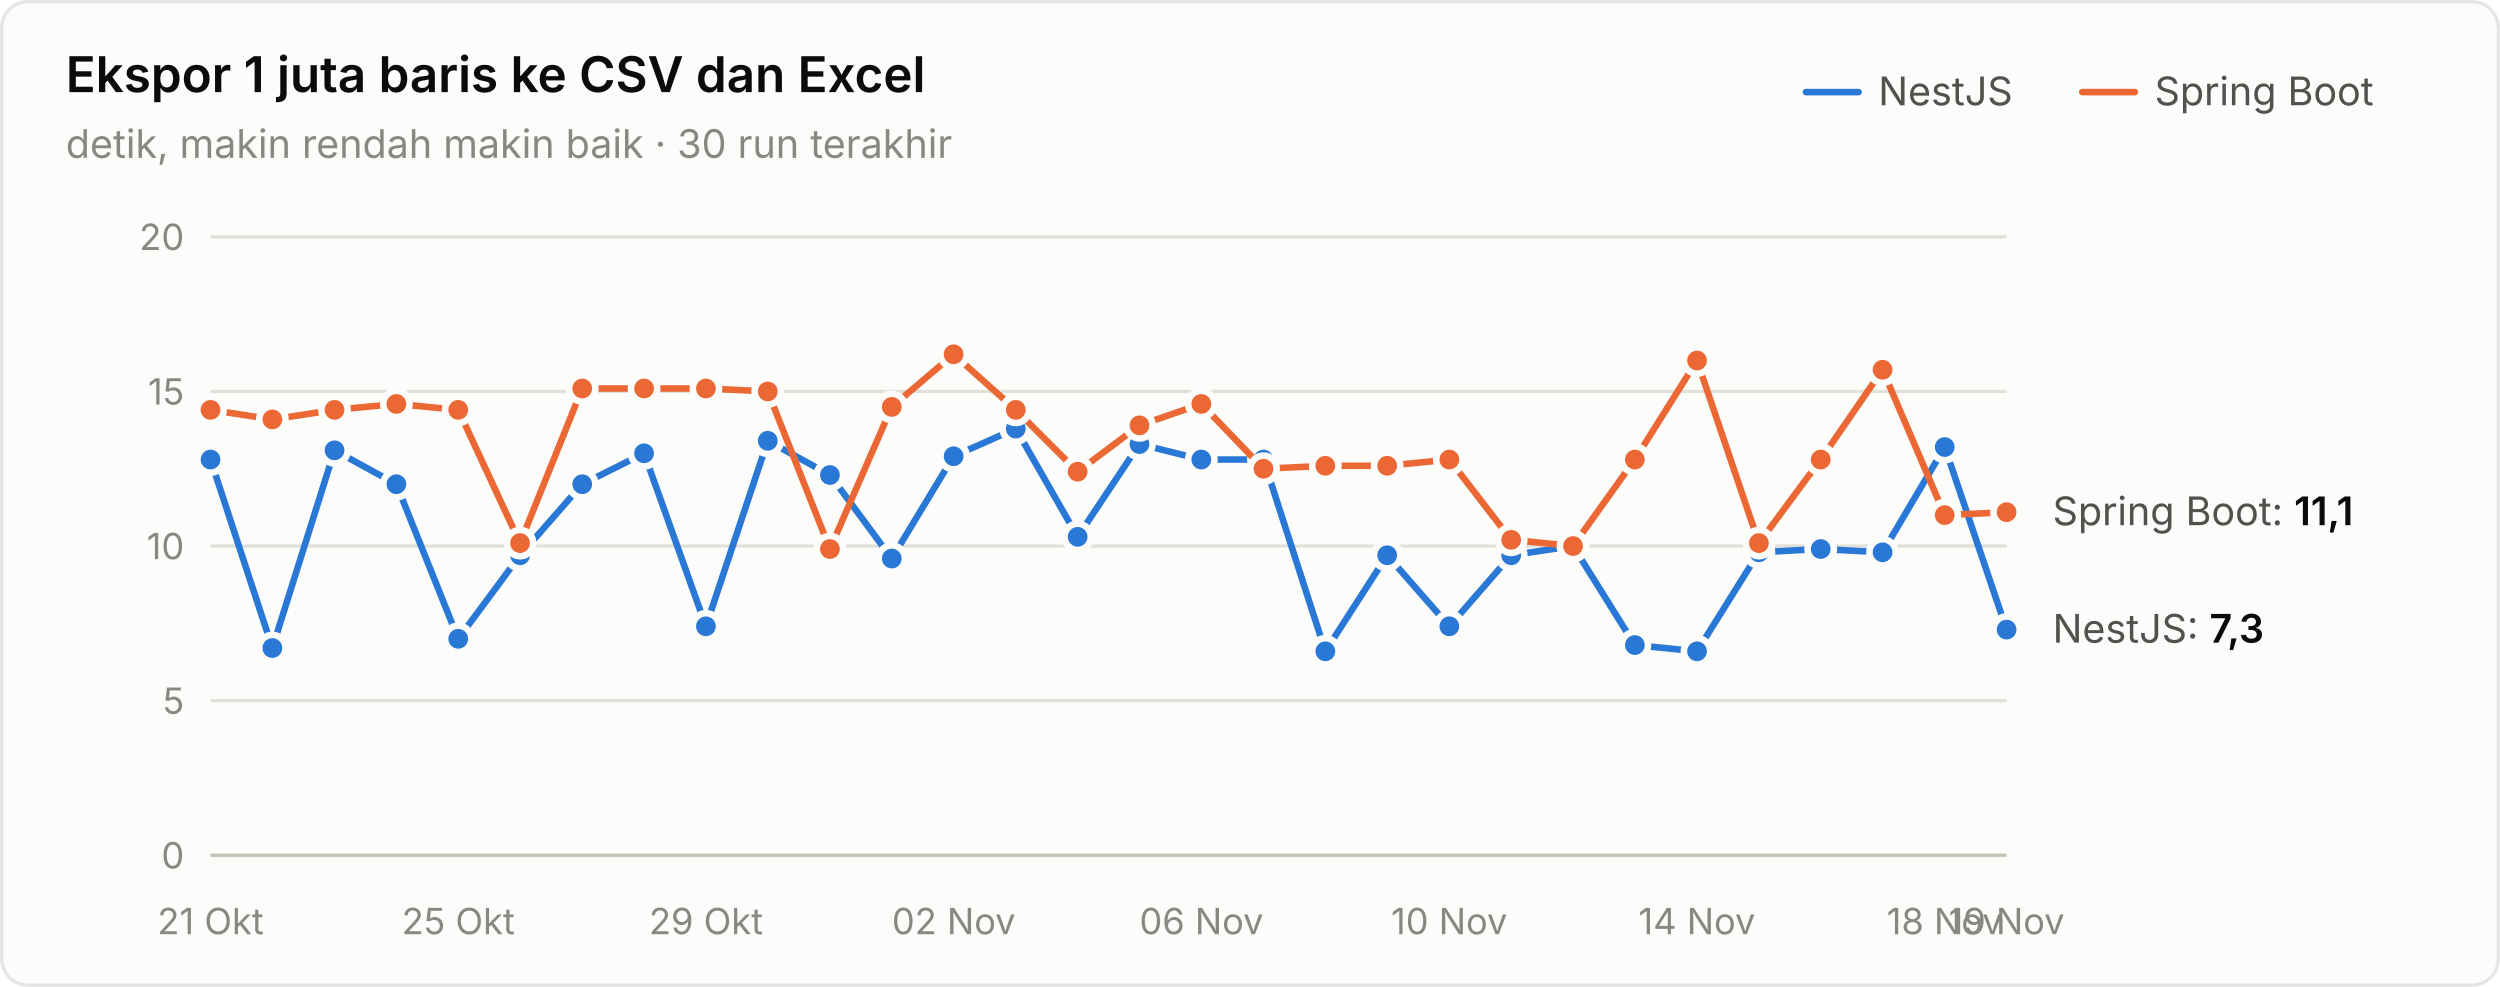
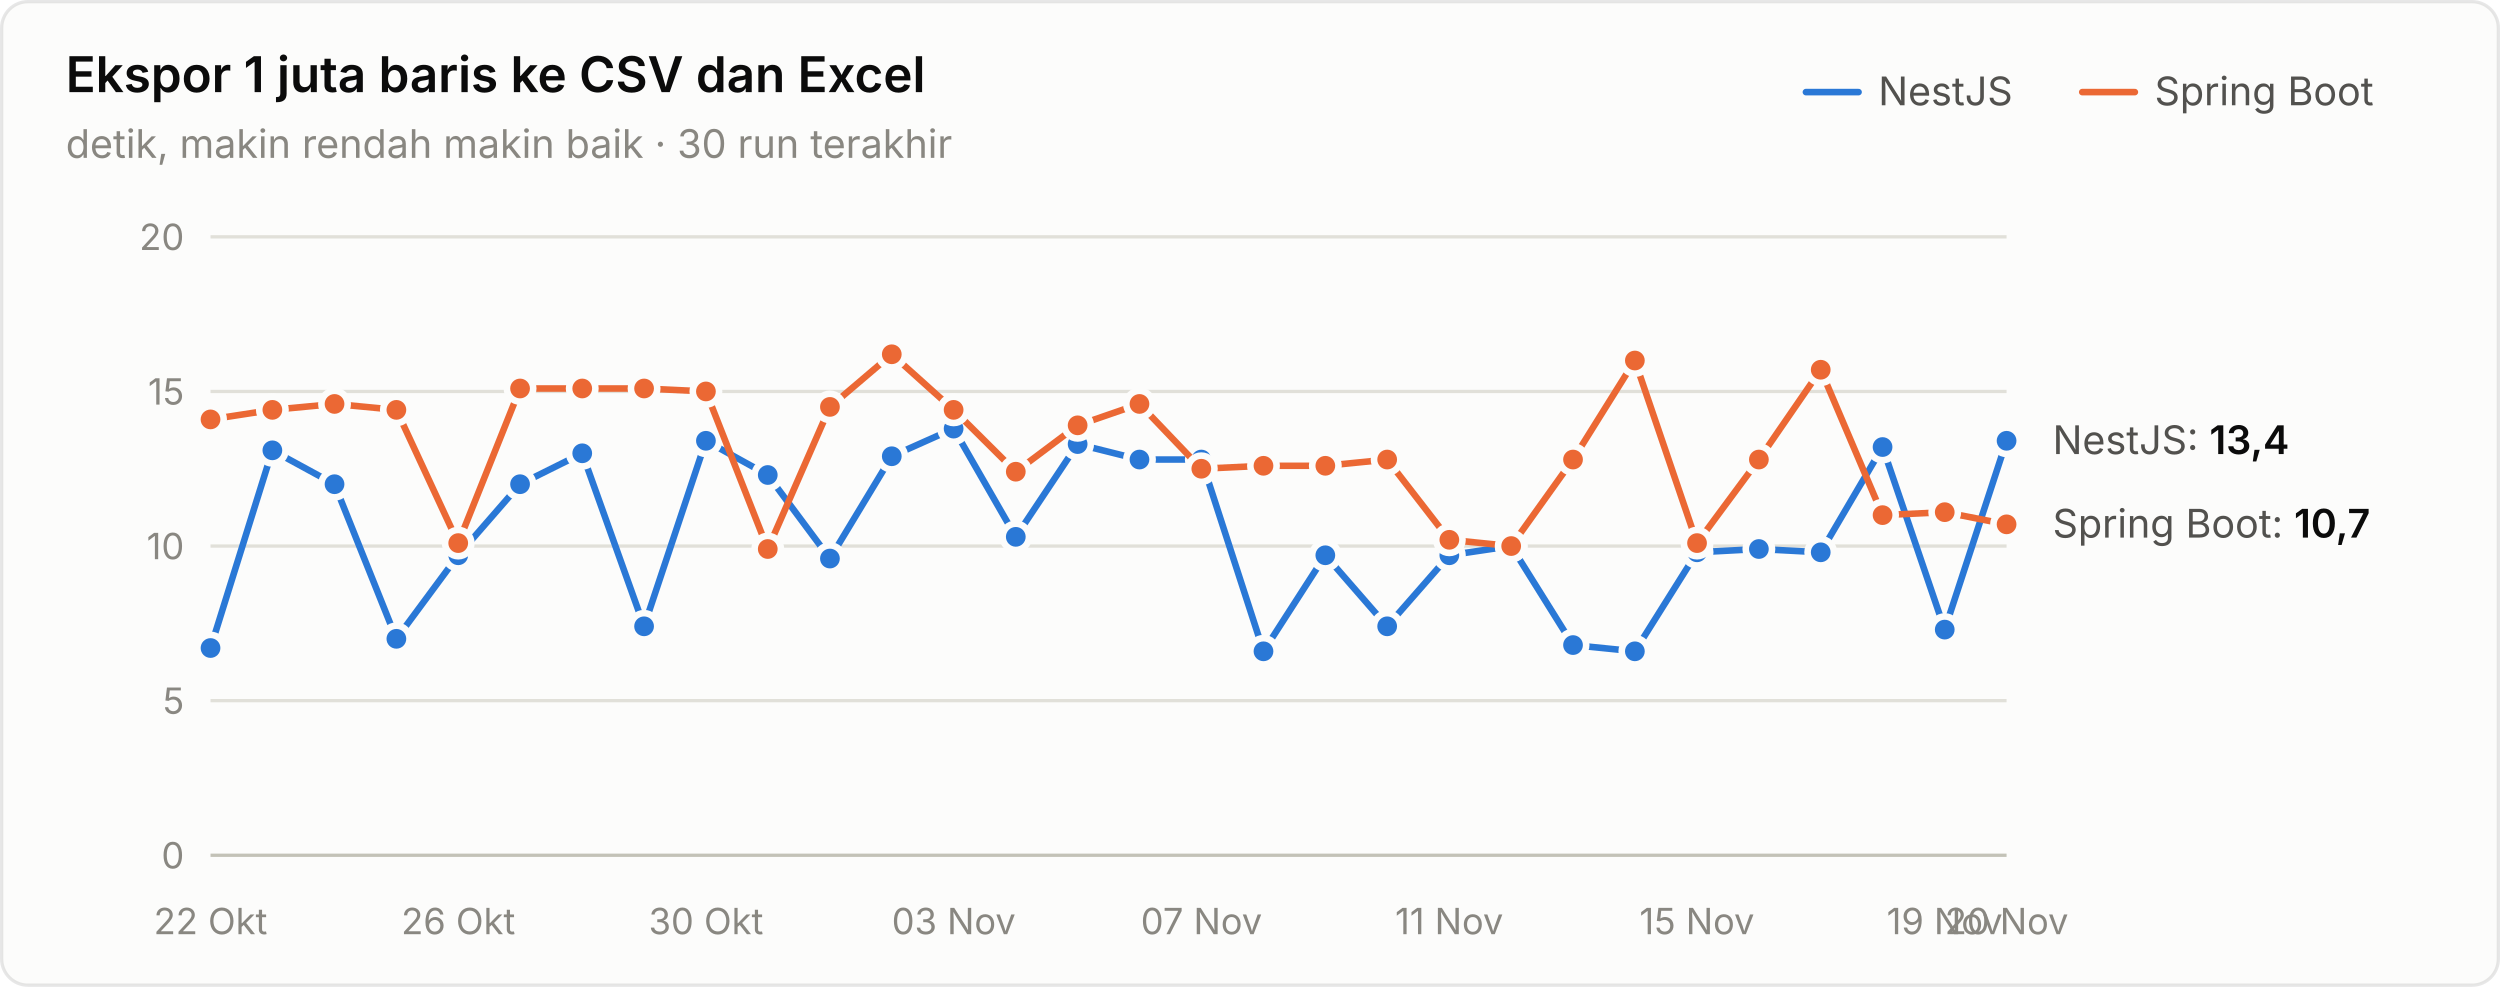
<svg xmlns="http://www.w3.org/2000/svg" width="760" height="300" viewBox="0 0 760 300" role="img" aria-label="Ekspor 1 juta baris ke CSV dan Excel">
  <style>text{font-family:system-ui,-apple-system,"Segoe UI",sans-serif}.angka{font-variant-numeric:tabular-nums}</style>
  <rect x="0.5" y="0.5" width="759" height="299" rx="8" fill="#fcfcfb" stroke="rgba(11,11,11,0.10)" />
  <text x="20" y="28" font-size="15" font-weight="600" fill="#0b0b0b">Ekspor 1 juta baris ke CSV dan Excel</text>
  <text x="20" y="48" font-size="12" fill="#898781">detik, makin rendah makin baik · 30 run terakhir</text>
  <text x="655" y="32" font-size="12" fill="#52514e">Spring Boot</text>
  <line x1="633" y1="28" x2="649" y2="28" stroke="#eb6834" stroke-width="2" stroke-linecap="round" />
  <text x="571" y="32" font-size="12" fill="#52514e">NestJS</text>
  <line x1="549" y1="28" x2="565" y2="28" stroke="#2a78d6" stroke-width="2" stroke-linecap="round" />
  <line x1="64" y1="260" x2="610" y2="260" stroke="#c3c2b7" stroke-width="1" />
  <text class="angka" x="56" y="264" font-size="11" text-anchor="end" fill="#898781">0</text>
  <line x1="64" y1="213" x2="610" y2="213" stroke="#e1e0d9" stroke-width="1" />
  <text class="angka" x="56" y="217" font-size="11" text-anchor="end" fill="#898781">5</text>
  <line x1="64" y1="166" x2="610" y2="166" stroke="#e1e0d9" stroke-width="1" />
  <text class="angka" x="56" y="170" font-size="11" text-anchor="end" fill="#898781">10</text>
  <line x1="64" y1="119" x2="610" y2="119" stroke="#e1e0d9" stroke-width="1" />
  <text class="angka" x="56" y="123" font-size="11" text-anchor="end" fill="#898781">15</text>
  <line x1="64" y1="72" x2="610" y2="72" stroke="#e1e0d9" stroke-width="1" />
  <text class="angka" x="56" y="76" font-size="11" text-anchor="end" fill="#898781">20</text>
-   <text x="64" y="284" font-size="11" text-anchor="middle" fill="#898781">21 Okt</text>
-   <text x="139.31" y="284" font-size="11" text-anchor="middle" fill="#898781">25 Okt</text>
-   <text x="214.621" y="284" font-size="11" text-anchor="middle" fill="#898781">29 Okt</text>
-   <text x="289.931" y="284" font-size="11" text-anchor="middle" fill="#898781">02 Nov</text>
-   <text x="365.241" y="284" font-size="11" text-anchor="middle" fill="#898781">06 Nov</text>
-   <text x="440.552" y="284" font-size="11" text-anchor="middle" fill="#898781">10 Nov</text>
-   <text x="515.862" y="284" font-size="11" text-anchor="middle" fill="#898781">14 Nov</text>
-   <text x="591.172" y="284" font-size="11" text-anchor="middle" fill="#898781">18 Nov</text>
-   <text x="610" y="284" font-size="11" text-anchor="middle" fill="#898781">19 Nov</text>
-   <path d="M64.0,139.7 L82.8,197.0 L101.7,136.9 L120.5,147.2 L139.3,194.2 L158.1,168.8 L177.0,147.2 L195.8,137.8 L214.6,190.4 L233.4,134.0 L252.3,144.4 L271.1,169.8 L289.9,138.7 L308.8,130.3 L327.6,163.2 L346.4,135.0 L365.2,139.7 L384.1,139.7 L402.9,198.0 L421.7,168.8 L440.6,190.4 L459.4,168.8 L478.2,166.0 L497.0,196.1 L515.9,198.0 L534.7,167.9 L553.5,166.9 L572.3,167.9 L591.2,135.9 L610.0,191.4" fill="none" stroke="#2a78d6" stroke-width="2" stroke-linejoin="round" stroke-linecap="round" />
-   <circle cx="64.0" cy="139.7" r="4" fill="#2a78d6" stroke="#fcfcfb" stroke-width="2" />
-   <circle cx="82.8" cy="197.0" r="4" fill="#2a78d6" stroke="#fcfcfb" stroke-width="2" />
-   <circle cx="101.7" cy="136.9" r="4" fill="#2a78d6" stroke="#fcfcfb" stroke-width="2" />
-   <circle cx="120.5" cy="147.2" r="4" fill="#2a78d6" stroke="#fcfcfb" stroke-width="2" />
-   <circle cx="139.3" cy="194.2" r="4" fill="#2a78d6" stroke="#fcfcfb" stroke-width="2" />
-   <circle cx="158.1" cy="168.8" r="4" fill="#2a78d6" stroke="#fcfcfb" stroke-width="2" />
-   <circle cx="177.0" cy="147.2" r="4" fill="#2a78d6" stroke="#fcfcfb" stroke-width="2" />
-   <circle cx="195.8" cy="137.8" r="4" fill="#2a78d6" stroke="#fcfcfb" stroke-width="2" />
-   <circle cx="214.6" cy="190.4" r="4" fill="#2a78d6" stroke="#fcfcfb" stroke-width="2" />
-   <circle cx="233.4" cy="134.0" r="4" fill="#2a78d6" stroke="#fcfcfb" stroke-width="2" />
-   <circle cx="252.3" cy="144.4" r="4" fill="#2a78d6" stroke="#fcfcfb" stroke-width="2" />
-   <circle cx="271.1" cy="169.8" r="4" fill="#2a78d6" stroke="#fcfcfb" stroke-width="2" />
-   <circle cx="289.9" cy="138.7" r="4" fill="#2a78d6" stroke="#fcfcfb" stroke-width="2" />
-   <circle cx="308.8" cy="130.3" r="4" fill="#2a78d6" stroke="#fcfcfb" stroke-width="2" />
-   <circle cx="327.6" cy="163.2" r="4" fill="#2a78d6" stroke="#fcfcfb" stroke-width="2" />
-   <circle cx="346.4" cy="135.0" r="4" fill="#2a78d6" stroke="#fcfcfb" stroke-width="2" />
+   <text x="64" y="284" font-size="11" text-anchor="middle" fill="#898781">22 Okt</text>
+   <text x="139.31" y="284" font-size="11" text-anchor="middle" fill="#898781">26 Okt</text>
+   <text x="214.621" y="284" font-size="11" text-anchor="middle" fill="#898781">30 Okt</text>
+   <text x="289.931" y="284" font-size="11" text-anchor="middle" fill="#898781">03 Nov</text>
+   <text x="365.241" y="284" font-size="11" text-anchor="middle" fill="#898781">07 Nov</text>
+   <text x="440.552" y="284" font-size="11" text-anchor="middle" fill="#898781">11 Nov</text>
+   <text x="515.862" y="284" font-size="11" text-anchor="middle" fill="#898781">15 Nov</text>
+   <text x="591.172" y="284" font-size="11" text-anchor="middle" fill="#898781">19 Nov</text>
+   <text x="610" y="284" font-size="11" text-anchor="middle" fill="#898781">20 Nov</text>
+   <path d="M64.0,197.0 L82.8,136.9 L101.7,147.2 L120.5,194.2 L139.3,168.8 L158.1,147.2 L177.0,137.8 L195.8,190.4 L214.6,134.0 L233.4,144.4 L252.3,169.8 L271.1,138.7 L289.9,130.3 L308.8,163.2 L327.6,135.0 L346.4,139.7 L365.2,139.7 L384.1,198.0 L402.9,168.8 L421.7,190.4 L440.6,168.8 L459.4,166.0 L478.2,196.1 L497.0,198.0 L515.9,167.9 L534.7,166.9 L553.5,167.9 L572.3,135.9 L591.2,191.4 L610.0,134.0" fill="none" stroke="#2a78d6" stroke-width="2" stroke-linejoin="round" stroke-linecap="round" />
+   <circle cx="64.0" cy="197.0" r="4" fill="#2a78d6" stroke="#fcfcfb" stroke-width="2" />
+   <circle cx="82.8" cy="136.9" r="4" fill="#2a78d6" stroke="#fcfcfb" stroke-width="2" />
+   <circle cx="101.7" cy="147.2" r="4" fill="#2a78d6" stroke="#fcfcfb" stroke-width="2" />
+   <circle cx="120.5" cy="194.2" r="4" fill="#2a78d6" stroke="#fcfcfb" stroke-width="2" />
+   <circle cx="139.3" cy="168.8" r="4" fill="#2a78d6" stroke="#fcfcfb" stroke-width="2" />
+   <circle cx="158.1" cy="147.2" r="4" fill="#2a78d6" stroke="#fcfcfb" stroke-width="2" />
+   <circle cx="177.0" cy="137.8" r="4" fill="#2a78d6" stroke="#fcfcfb" stroke-width="2" />
+   <circle cx="195.8" cy="190.4" r="4" fill="#2a78d6" stroke="#fcfcfb" stroke-width="2" />
+   <circle cx="214.6" cy="134.0" r="4" fill="#2a78d6" stroke="#fcfcfb" stroke-width="2" />
+   <circle cx="233.4" cy="144.4" r="4" fill="#2a78d6" stroke="#fcfcfb" stroke-width="2" />
+   <circle cx="252.3" cy="169.8" r="4" fill="#2a78d6" stroke="#fcfcfb" stroke-width="2" />
+   <circle cx="271.1" cy="138.7" r="4" fill="#2a78d6" stroke="#fcfcfb" stroke-width="2" />
+   <circle cx="289.9" cy="130.3" r="4" fill="#2a78d6" stroke="#fcfcfb" stroke-width="2" />
+   <circle cx="308.8" cy="163.2" r="4" fill="#2a78d6" stroke="#fcfcfb" stroke-width="2" />
+   <circle cx="327.6" cy="135.0" r="4" fill="#2a78d6" stroke="#fcfcfb" stroke-width="2" />
+   <circle cx="346.4" cy="139.7" r="4" fill="#2a78d6" stroke="#fcfcfb" stroke-width="2" />
  <circle cx="365.2" cy="139.7" r="4" fill="#2a78d6" stroke="#fcfcfb" stroke-width="2" />
-   <circle cx="384.1" cy="139.7" r="4" fill="#2a78d6" stroke="#fcfcfb" stroke-width="2" />
-   <circle cx="402.9" cy="198.0" r="4" fill="#2a78d6" stroke="#fcfcfb" stroke-width="2" />
-   <circle cx="421.7" cy="168.8" r="4" fill="#2a78d6" stroke="#fcfcfb" stroke-width="2" />
-   <circle cx="440.6" cy="190.4" r="4" fill="#2a78d6" stroke="#fcfcfb" stroke-width="2" />
-   <circle cx="459.4" cy="168.8" r="4" fill="#2a78d6" stroke="#fcfcfb" stroke-width="2" />
-   <circle cx="478.2" cy="166.0" r="4" fill="#2a78d6" stroke="#fcfcfb" stroke-width="2" />
-   <circle cx="497.0" cy="196.1" r="4" fill="#2a78d6" stroke="#fcfcfb" stroke-width="2" />
-   <circle cx="515.9" cy="198.0" r="4" fill="#2a78d6" stroke="#fcfcfb" stroke-width="2" />
-   <circle cx="534.7" cy="167.9" r="4" fill="#2a78d6" stroke="#fcfcfb" stroke-width="2" />
-   <circle cx="553.5" cy="166.9" r="4" fill="#2a78d6" stroke="#fcfcfb" stroke-width="2" />
-   <circle cx="572.3" cy="167.9" r="4" fill="#2a78d6" stroke="#fcfcfb" stroke-width="2" />
-   <circle cx="591.2" cy="135.9" r="4" fill="#2a78d6" stroke="#fcfcfb" stroke-width="2" />
-   <circle cx="610.0" cy="191.4" r="4" fill="#2a78d6" stroke="#fcfcfb" stroke-width="2" />
-   <path d="M64.0,124.6 L82.8,127.5 L101.7,124.6 L120.5,122.8 L139.3,124.6 L158.1,165.1 L177.0,118.1 L195.8,118.1 L214.6,118.1 L233.4,119.0 L252.3,166.9 L271.1,123.7 L289.9,107.7 L308.8,124.6 L327.6,143.4 L346.4,129.3 L365.2,122.8 L384.1,142.5 L402.9,141.6 L421.7,141.6 L440.6,139.7 L459.4,164.1 L478.2,166.0 L497.0,139.7 L515.9,109.6 L534.7,165.1 L553.5,139.7 L572.3,112.4 L591.2,156.6 L610.0,155.7" fill="none" stroke="#eb6834" stroke-width="2" stroke-linejoin="round" stroke-linecap="round" />
-   <circle cx="64.0" cy="124.6" r="4" fill="#eb6834" stroke="#fcfcfb" stroke-width="2" />
-   <circle cx="82.8" cy="127.5" r="4" fill="#eb6834" stroke="#fcfcfb" stroke-width="2" />
-   <circle cx="101.7" cy="124.6" r="4" fill="#eb6834" stroke="#fcfcfb" stroke-width="2" />
-   <circle cx="120.5" cy="122.8" r="4" fill="#eb6834" stroke="#fcfcfb" stroke-width="2" />
-   <circle cx="139.3" cy="124.6" r="4" fill="#eb6834" stroke="#fcfcfb" stroke-width="2" />
-   <circle cx="158.1" cy="165.1" r="4" fill="#eb6834" stroke="#fcfcfb" stroke-width="2" />
+   <circle cx="384.1" cy="198.0" r="4" fill="#2a78d6" stroke="#fcfcfb" stroke-width="2" />
+   <circle cx="402.9" cy="168.8" r="4" fill="#2a78d6" stroke="#fcfcfb" stroke-width="2" />
+   <circle cx="421.7" cy="190.4" r="4" fill="#2a78d6" stroke="#fcfcfb" stroke-width="2" />
+   <circle cx="440.6" cy="168.8" r="4" fill="#2a78d6" stroke="#fcfcfb" stroke-width="2" />
+   <circle cx="459.4" cy="166.0" r="4" fill="#2a78d6" stroke="#fcfcfb" stroke-width="2" />
+   <circle cx="478.2" cy="196.1" r="4" fill="#2a78d6" stroke="#fcfcfb" stroke-width="2" />
+   <circle cx="497.0" cy="198.0" r="4" fill="#2a78d6" stroke="#fcfcfb" stroke-width="2" />
+   <circle cx="515.9" cy="167.9" r="4" fill="#2a78d6" stroke="#fcfcfb" stroke-width="2" />
+   <circle cx="534.7" cy="166.9" r="4" fill="#2a78d6" stroke="#fcfcfb" stroke-width="2" />
+   <circle cx="553.5" cy="167.9" r="4" fill="#2a78d6" stroke="#fcfcfb" stroke-width="2" />
+   <circle cx="572.3" cy="135.9" r="4" fill="#2a78d6" stroke="#fcfcfb" stroke-width="2" />
+   <circle cx="591.2" cy="191.4" r="4" fill="#2a78d6" stroke="#fcfcfb" stroke-width="2" />
+   <circle cx="610.0" cy="134.0" r="4" fill="#2a78d6" stroke="#fcfcfb" stroke-width="2" />
+   <path d="M64.0,127.5 L82.8,124.6 L101.7,122.8 L120.5,124.6 L139.3,165.1 L158.1,118.1 L177.0,118.1 L195.8,118.1 L214.6,119.0 L233.4,166.9 L252.3,123.7 L271.1,107.7 L289.9,124.6 L308.8,143.4 L327.6,129.3 L346.4,122.8 L365.2,142.5 L384.1,141.6 L402.9,141.6 L421.7,139.7 L440.6,164.1 L459.4,166.0 L478.2,139.7 L497.0,109.6 L515.9,165.1 L534.7,139.7 L553.5,112.4 L572.3,156.6 L591.2,155.7 L610.0,159.4" fill="none" stroke="#eb6834" stroke-width="2" stroke-linejoin="round" stroke-linecap="round" />
+   <circle cx="64.0" cy="127.5" r="4" fill="#eb6834" stroke="#fcfcfb" stroke-width="2" />
+   <circle cx="82.8" cy="124.6" r="4" fill="#eb6834" stroke="#fcfcfb" stroke-width="2" />
+   <circle cx="101.7" cy="122.8" r="4" fill="#eb6834" stroke="#fcfcfb" stroke-width="2" />
+   <circle cx="120.5" cy="124.6" r="4" fill="#eb6834" stroke="#fcfcfb" stroke-width="2" />
+   <circle cx="139.3" cy="165.1" r="4" fill="#eb6834" stroke="#fcfcfb" stroke-width="2" />
+   <circle cx="158.1" cy="118.1" r="4" fill="#eb6834" stroke="#fcfcfb" stroke-width="2" />
  <circle cx="177.0" cy="118.1" r="4" fill="#eb6834" stroke="#fcfcfb" stroke-width="2" />
  <circle cx="195.8" cy="118.1" r="4" fill="#eb6834" stroke="#fcfcfb" stroke-width="2" />
-   <circle cx="214.6" cy="118.1" r="4" fill="#eb6834" stroke="#fcfcfb" stroke-width="2" />
-   <circle cx="233.4" cy="119.0" r="4" fill="#eb6834" stroke="#fcfcfb" stroke-width="2" />
-   <circle cx="252.3" cy="166.9" r="4" fill="#eb6834" stroke="#fcfcfb" stroke-width="2" />
-   <circle cx="271.1" cy="123.7" r="4" fill="#eb6834" stroke="#fcfcfb" stroke-width="2" />
-   <circle cx="289.9" cy="107.7" r="4" fill="#eb6834" stroke="#fcfcfb" stroke-width="2" />
-   <circle cx="308.8" cy="124.6" r="4" fill="#eb6834" stroke="#fcfcfb" stroke-width="2" />
-   <circle cx="327.6" cy="143.4" r="4" fill="#eb6834" stroke="#fcfcfb" stroke-width="2" />
-   <circle cx="346.4" cy="129.3" r="4" fill="#eb6834" stroke="#fcfcfb" stroke-width="2" />
-   <circle cx="365.2" cy="122.8" r="4" fill="#eb6834" stroke="#fcfcfb" stroke-width="2" />
-   <circle cx="384.1" cy="142.5" r="4" fill="#eb6834" stroke="#fcfcfb" stroke-width="2" />
+   <circle cx="214.6" cy="119.0" r="4" fill="#eb6834" stroke="#fcfcfb" stroke-width="2" />
+   <circle cx="233.4" cy="166.9" r="4" fill="#eb6834" stroke="#fcfcfb" stroke-width="2" />
+   <circle cx="252.3" cy="123.7" r="4" fill="#eb6834" stroke="#fcfcfb" stroke-width="2" />
+   <circle cx="271.1" cy="107.7" r="4" fill="#eb6834" stroke="#fcfcfb" stroke-width="2" />
+   <circle cx="289.9" cy="124.6" r="4" fill="#eb6834" stroke="#fcfcfb" stroke-width="2" />
+   <circle cx="308.8" cy="143.4" r="4" fill="#eb6834" stroke="#fcfcfb" stroke-width="2" />
+   <circle cx="327.6" cy="129.3" r="4" fill="#eb6834" stroke="#fcfcfb" stroke-width="2" />
+   <circle cx="346.4" cy="122.8" r="4" fill="#eb6834" stroke="#fcfcfb" stroke-width="2" />
+   <circle cx="365.2" cy="142.5" r="4" fill="#eb6834" stroke="#fcfcfb" stroke-width="2" />
+   <circle cx="384.1" cy="141.6" r="4" fill="#eb6834" stroke="#fcfcfb" stroke-width="2" />
  <circle cx="402.9" cy="141.6" r="4" fill="#eb6834" stroke="#fcfcfb" stroke-width="2" />
-   <circle cx="421.7" cy="141.6" r="4" fill="#eb6834" stroke="#fcfcfb" stroke-width="2" />
-   <circle cx="440.6" cy="139.7" r="4" fill="#eb6834" stroke="#fcfcfb" stroke-width="2" />
-   <circle cx="459.4" cy="164.1" r="4" fill="#eb6834" stroke="#fcfcfb" stroke-width="2" />
-   <circle cx="478.2" cy="166.0" r="4" fill="#eb6834" stroke="#fcfcfb" stroke-width="2" />
-   <circle cx="497.0" cy="139.7" r="4" fill="#eb6834" stroke="#fcfcfb" stroke-width="2" />
-   <circle cx="515.9" cy="109.6" r="4" fill="#eb6834" stroke="#fcfcfb" stroke-width="2" />
-   <circle cx="534.7" cy="165.1" r="4" fill="#eb6834" stroke="#fcfcfb" stroke-width="2" />
-   <circle cx="553.5" cy="139.7" r="4" fill="#eb6834" stroke="#fcfcfb" stroke-width="2" />
-   <circle cx="572.3" cy="112.4" r="4" fill="#eb6834" stroke="#fcfcfb" stroke-width="2" />
-   <circle cx="591.2" cy="156.6" r="4" fill="#eb6834" stroke="#fcfcfb" stroke-width="2" />
-   <circle cx="610.0" cy="155.7" r="4" fill="#eb6834" stroke="#fcfcfb" stroke-width="2" />
-   <text class="angka" x="624" y="159.66" font-size="12" fill="#52514e">Spring Boot: <tspan fill="#0b0b0b" font-weight="600">11,1</tspan>
+   <circle cx="421.7" cy="139.7" r="4" fill="#eb6834" stroke="#fcfcfb" stroke-width="2" />
+   <circle cx="440.6" cy="164.1" r="4" fill="#eb6834" stroke="#fcfcfb" stroke-width="2" />
+   <circle cx="459.4" cy="166.0" r="4" fill="#eb6834" stroke="#fcfcfb" stroke-width="2" />
+   <circle cx="478.2" cy="139.7" r="4" fill="#eb6834" stroke="#fcfcfb" stroke-width="2" />
+   <circle cx="497.0" cy="109.6" r="4" fill="#eb6834" stroke="#fcfcfb" stroke-width="2" />
+   <circle cx="515.9" cy="165.1" r="4" fill="#eb6834" stroke="#fcfcfb" stroke-width="2" />
+   <circle cx="534.7" cy="139.7" r="4" fill="#eb6834" stroke="#fcfcfb" stroke-width="2" />
+   <circle cx="553.5" cy="112.4" r="4" fill="#eb6834" stroke="#fcfcfb" stroke-width="2" />
+   <circle cx="572.3" cy="156.6" r="4" fill="#eb6834" stroke="#fcfcfb" stroke-width="2" />
+   <circle cx="591.2" cy="155.7" r="4" fill="#eb6834" stroke="#fcfcfb" stroke-width="2" />
+   <circle cx="610.0" cy="159.4" r="4" fill="#eb6834" stroke="#fcfcfb" stroke-width="2" />
+   <text class="angka" x="624" y="138.04" font-size="12" fill="#52514e">NestJS: <tspan fill="#0b0b0b" font-weight="600">13,4</tspan>
  </text>
-   <text class="angka" x="624" y="195.38" font-size="12" fill="#52514e">NestJS: <tspan fill="#0b0b0b" font-weight="600">7,3</tspan>
+   <text class="angka" x="624" y="163.42" font-size="12" fill="#52514e">Spring Boot: <tspan fill="#0b0b0b" font-weight="600">10,7</tspan>
  </text>
</svg>
